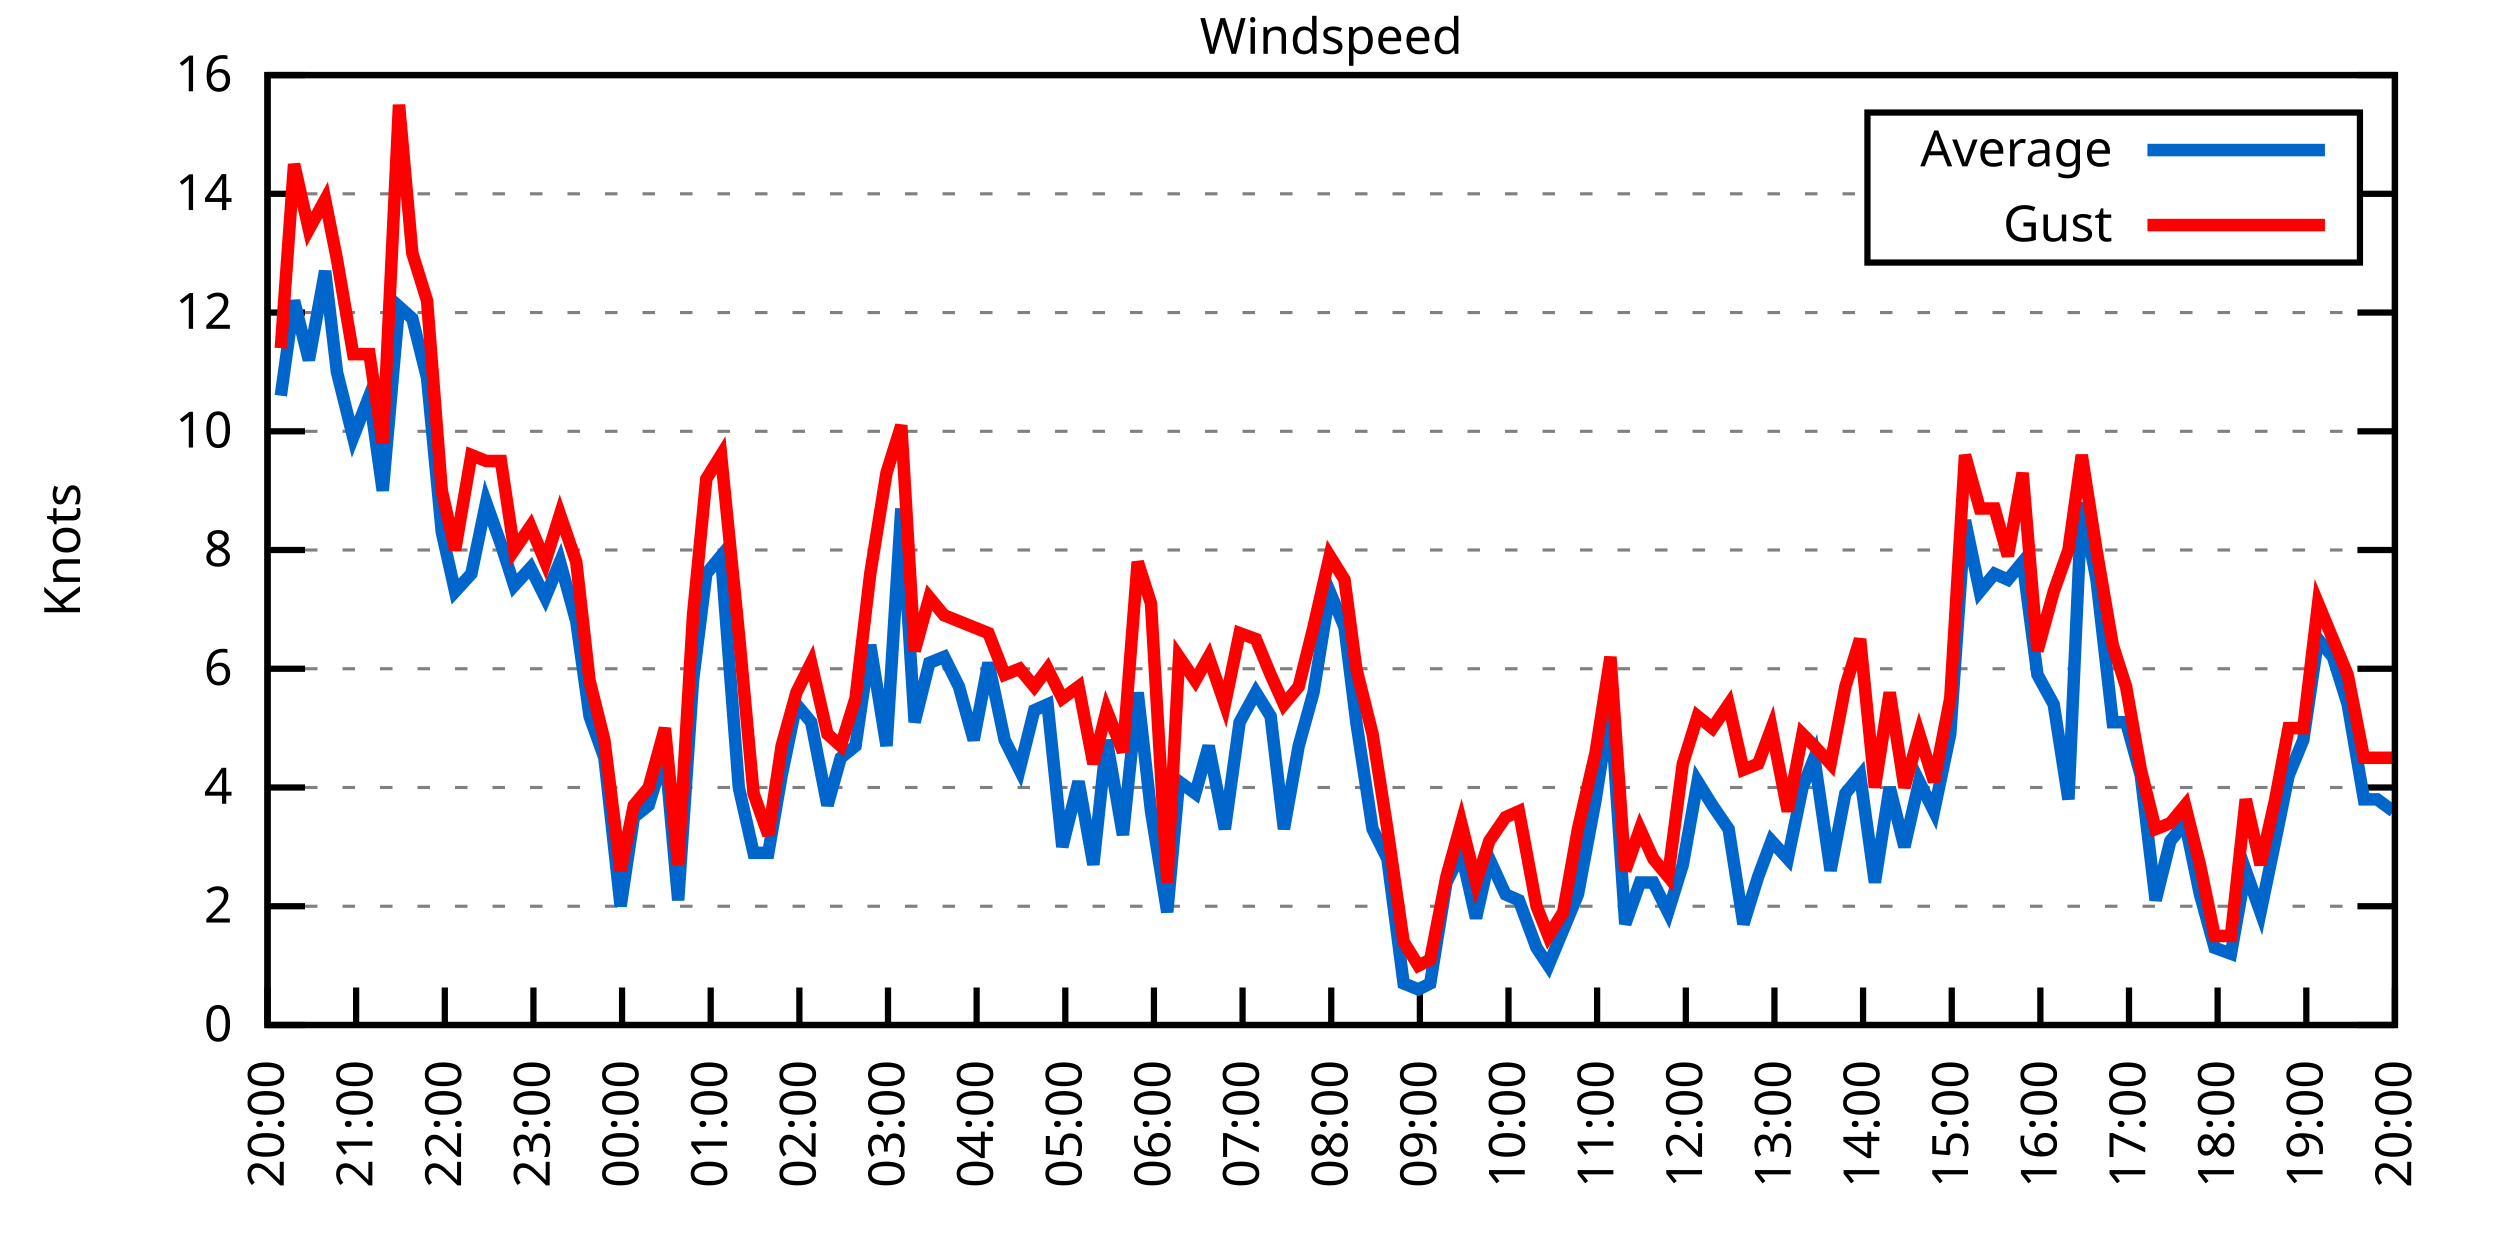
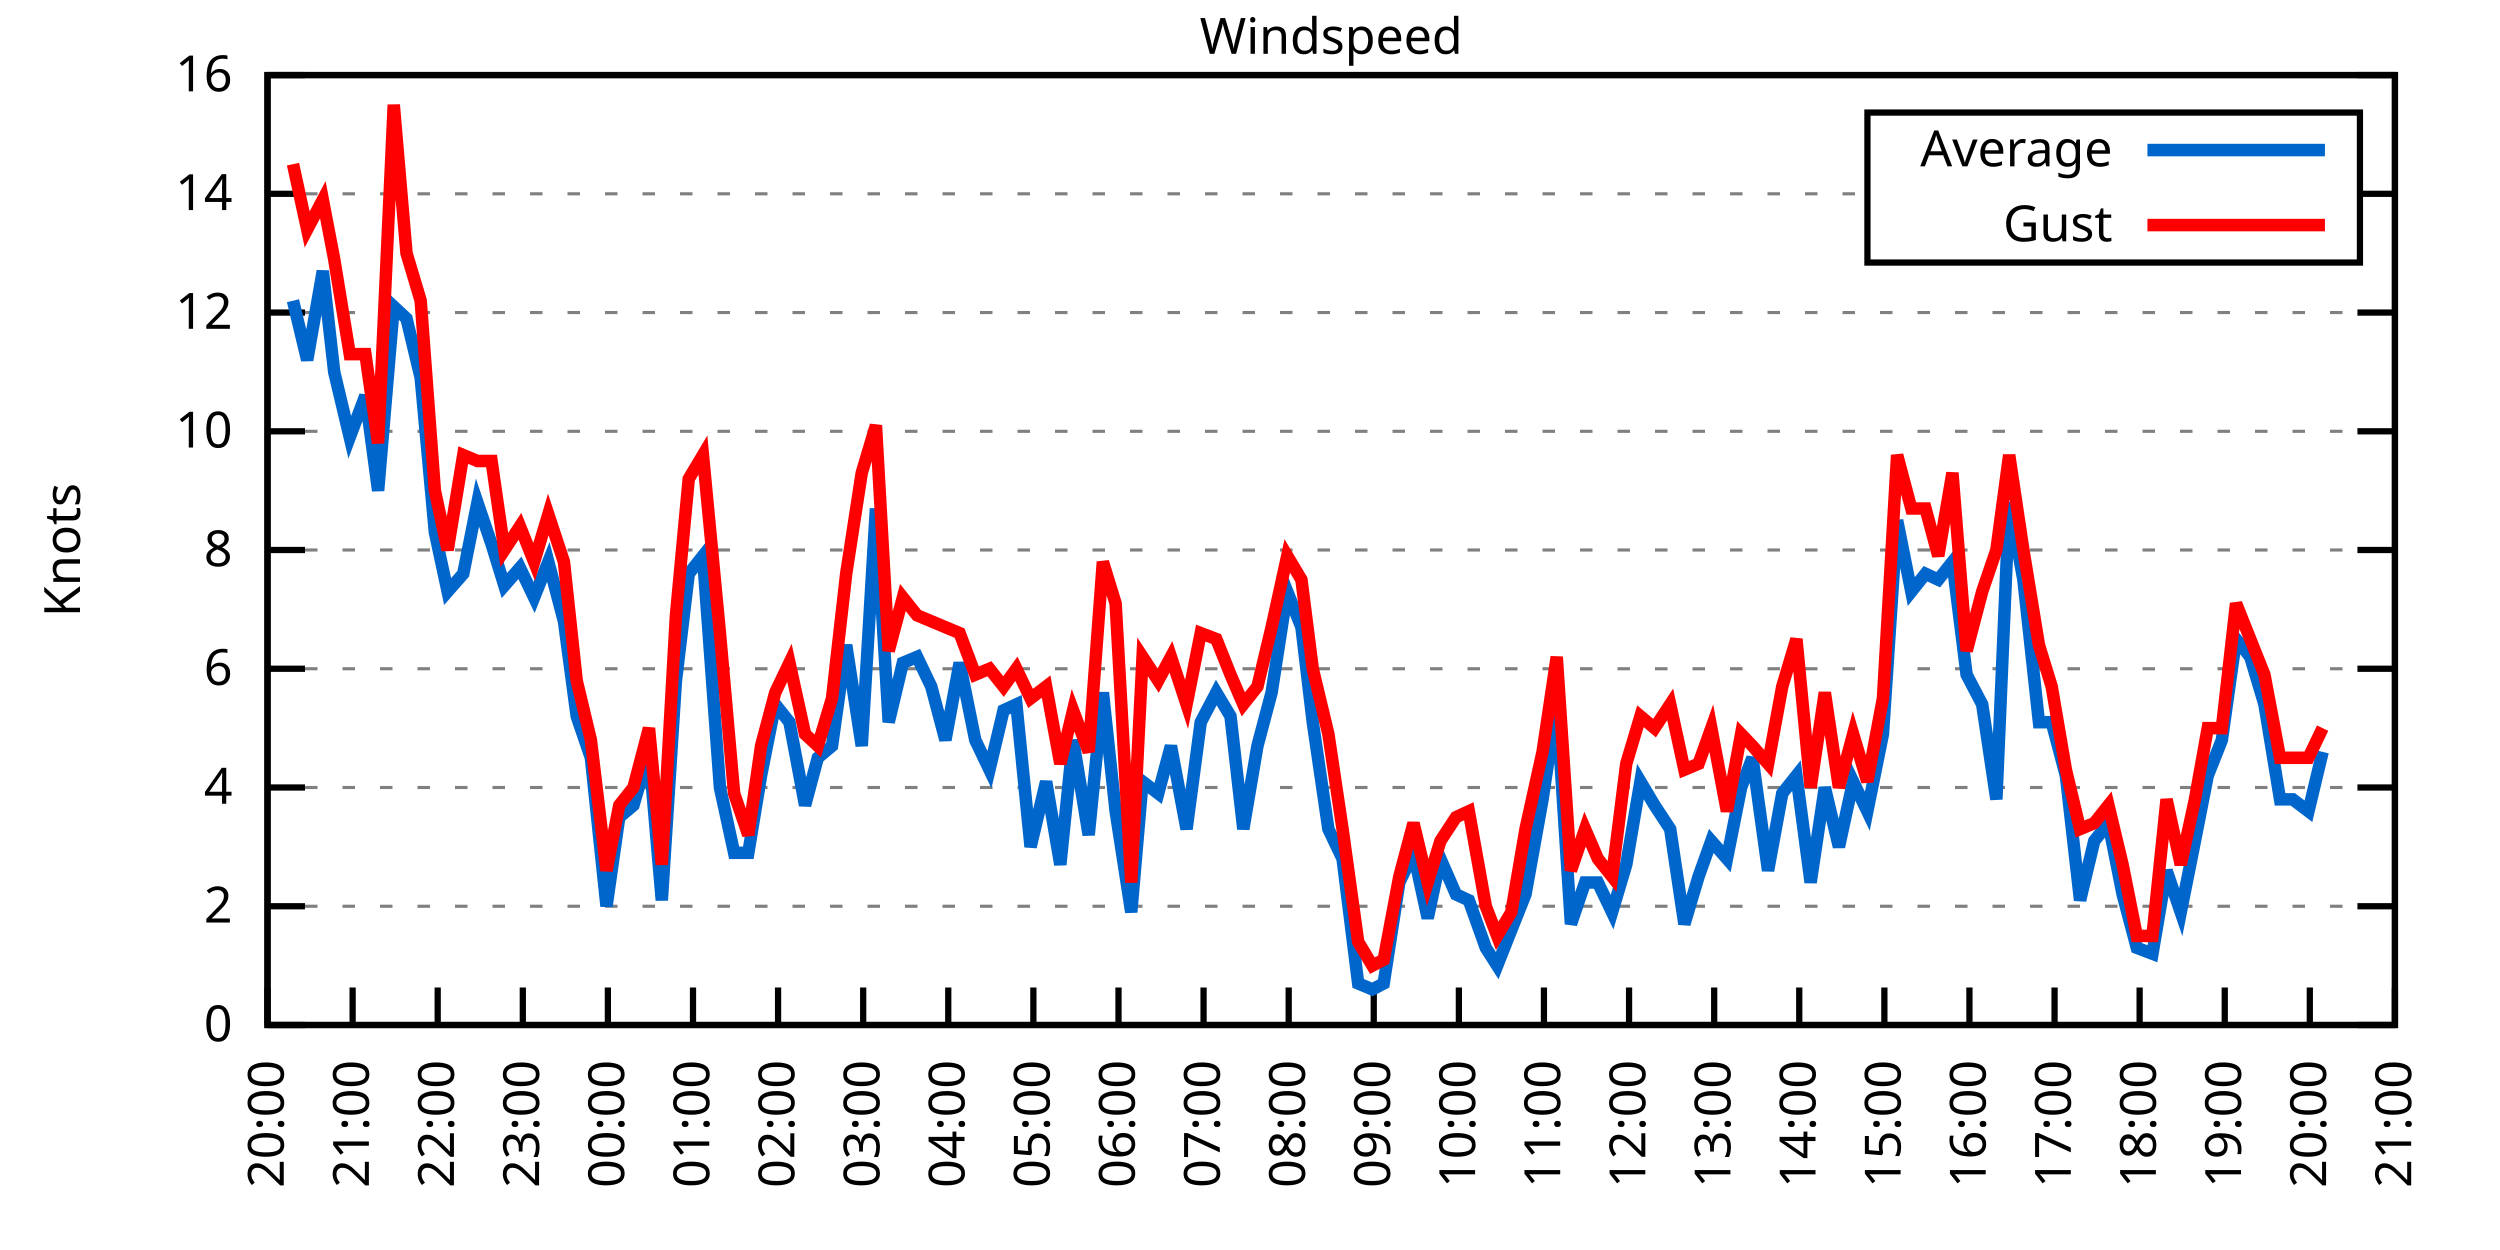
<svg xmlns="http://www.w3.org/2000/svg" xmlns:xlink="http://www.w3.org/1999/xlink" width="400" height="200" viewBox="0 0 400 200">
  <g id="gnuplot_canvas">
    <rect x="0" y="0" width="400" height="200" fill="none" />
    <defs>
      <circle id="gpDot" r="0.5" stroke-width="0.5" stroke="currentColor" />
      <path id="gpPt0" stroke-width="0.333" stroke="currentColor" d="M-1,0 h2 M0,-1 v2" />
      <path id="gpPt1" stroke-width="0.333" stroke="currentColor" d="M-1,-1 L1,1 M1,-1 L-1,1" />
      <path id="gpPt2" stroke-width="0.333" stroke="currentColor" d="M-1,0 L1,0 M0,-1 L0,1 M-1,-1 L1,1 M-1,1 L1,-1" />
      <rect id="gpPt3" stroke-width="0.333" stroke="currentColor" x="-1" y="-1" width="2" height="2" />
      <rect id="gpPt4" stroke-width="0.333" stroke="currentColor" fill="currentColor" x="-1" y="-1" width="2" height="2" />
      <circle id="gpPt5" stroke-width="0.333" stroke="currentColor" cx="0" cy="0" r="1" />
      <use xlink:href="#gpPt5" id="gpPt6" fill="currentColor" stroke="none" />
      <path id="gpPt7" stroke-width="0.333" stroke="currentColor" d="M0,-1.33 L-1.33,0.67 L1.33,0.67 z" />
      <use xlink:href="#gpPt7" id="gpPt8" fill="currentColor" stroke="none" />
      <use xlink:href="#gpPt7" id="gpPt9" stroke="currentColor" transform="rotate(180)" />
      <use xlink:href="#gpPt9" id="gpPt10" fill="currentColor" stroke="none" />
      <use xlink:href="#gpPt3" id="gpPt11" stroke="currentColor" transform="rotate(45)" />
      <use xlink:href="#gpPt11" id="gpPt12" fill="currentColor" stroke="none" />
      <path id="gpPt13" stroke-width="0.333" stroke="currentColor" d="M0,1.330 L1.265,0.411 L0.782,-1.067 L-0.782,-1.076 L-1.265,0.411 z" />
      <use xlink:href="#gpPt13" id="gpPt14" fill="currentColor" stroke="none" />
      <filter id="textbox" filterUnits="objectBoundingBox" x="0" y="0" height="1" width="1">
        <feFlood flood-color="white" flood-opacity="1" result="bgnd" />
        <feComposite in="SourceGraphic" in2="bgnd" operator="atop" />
      </filter>
      <filter id="greybox" filterUnits="objectBoundingBox" x="0" y="0" height="1" width="1">
        <feFlood flood-color="lightgrey" flood-opacity="1" result="grey" />
        <feComposite in="SourceGraphic" in2="grey" operator="atop" />
      </filter>
    </defs>
    <g fill="none" color="white" stroke="currentColor" stroke-width="1.00" stroke-linecap="butt" stroke-linejoin="miter">
</g>
    <g fill="none" color="black" stroke="currentColor" stroke-width="1.00" stroke-linecap="butt" stroke-linejoin="miter">
      <g stroke="none" shape-rendering="crispEdges">
        <polygon fill="rgb(255, 255, 255)" points="42.80,164.00 383.18,164.00 383.18,12.02 42.80,12.02 " />
      </g>
    </g>
    <g fill="none" color="black" stroke="currentColor" stroke-width="1.00" stroke-linecap="butt" stroke-linejoin="miter">
</g>
    <g fill="none" color="black" stroke="black" stroke-width="0.50" stroke-linecap="butt" stroke-linejoin="miter">
</g>
    <g fill="none" color="gray" stroke="currentColor" stroke-width="0.50" stroke-linecap="butt" stroke-linejoin="miter">
      <path stroke="gray" stroke-dasharray="2,4" class="gridline" d="M42.80,164.00 L383.19,164.00  " />
    </g>
    <g fill="none" color="gray" stroke="gray" stroke-width="1.00" stroke-linecap="butt" stroke-linejoin="miter">
</g>
    <g fill="none" color="black" stroke="currentColor" stroke-width="1.00" stroke-linecap="butt" stroke-linejoin="miter">
      <path stroke="black" d="M42.80,164.00 L48.80,164.00 M383.19,164.00 L377.19,164.00  " />
      <g transform="translate(37.20,166.60)" stroke="none" fill="black" font-family="Sans" font-size="8.00" text-anchor="end">
        <text>
          <tspan font-family="Sans"> 0</tspan>
        </text>
      </g>
    </g>
    <g fill="none" color="black" stroke="currentColor" stroke-width="1.00" stroke-linecap="butt" stroke-linejoin="miter">
</g>
    <g fill="none" color="black" stroke="black" stroke-width="0.50" stroke-linecap="butt" stroke-linejoin="miter">
</g>
    <g fill="none" color="gray" stroke="currentColor" stroke-width="0.50" stroke-linecap="butt" stroke-linejoin="miter">
      <path stroke="gray" stroke-dasharray="2,4" class="gridline" d="M42.80,145.00 L383.19,145.00  " />
    </g>
    <g fill="none" color="gray" stroke="gray" stroke-width="1.00" stroke-linecap="butt" stroke-linejoin="miter">
</g>
    <g fill="none" color="black" stroke="currentColor" stroke-width="1.00" stroke-linecap="butt" stroke-linejoin="miter">
      <path stroke="black" d="M42.80,145.00 L48.80,145.00 M383.19,145.00 L377.19,145.00  " />
      <g transform="translate(37.20,147.60)" stroke="none" fill="black" font-family="Sans" font-size="8.00" text-anchor="end">
        <text>
          <tspan font-family="Sans"> 2</tspan>
        </text>
      </g>
    </g>
    <g fill="none" color="black" stroke="currentColor" stroke-width="1.00" stroke-linecap="butt" stroke-linejoin="miter">
</g>
    <g fill="none" color="black" stroke="black" stroke-width="0.50" stroke-linecap="butt" stroke-linejoin="miter">
</g>
    <g fill="none" color="gray" stroke="currentColor" stroke-width="0.50" stroke-linecap="butt" stroke-linejoin="miter">
      <path stroke="gray" stroke-dasharray="2,4" class="gridline" d="M42.80,126.00 L383.19,126.00  " />
    </g>
    <g fill="none" color="gray" stroke="gray" stroke-width="1.00" stroke-linecap="butt" stroke-linejoin="miter">
</g>
    <g fill="none" color="black" stroke="currentColor" stroke-width="1.00" stroke-linecap="butt" stroke-linejoin="miter">
      <path stroke="black" d="M42.80,126.00 L48.80,126.00 M383.19,126.00 L377.19,126.00  " />
      <g transform="translate(37.20,128.60)" stroke="none" fill="black" font-family="Sans" font-size="8.00" text-anchor="end">
        <text>
          <tspan font-family="Sans"> 4</tspan>
        </text>
      </g>
    </g>
    <g fill="none" color="black" stroke="currentColor" stroke-width="1.00" stroke-linecap="butt" stroke-linejoin="miter">
</g>
    <g fill="none" color="black" stroke="black" stroke-width="0.50" stroke-linecap="butt" stroke-linejoin="miter">
</g>
    <g fill="none" color="gray" stroke="currentColor" stroke-width="0.50" stroke-linecap="butt" stroke-linejoin="miter">
      <path stroke="gray" stroke-dasharray="2,4" class="gridline" d="M42.80,107.00 L383.19,107.00  " />
    </g>
    <g fill="none" color="gray" stroke="gray" stroke-width="1.00" stroke-linecap="butt" stroke-linejoin="miter">
</g>
    <g fill="none" color="black" stroke="currentColor" stroke-width="1.00" stroke-linecap="butt" stroke-linejoin="miter">
      <path stroke="black" d="M42.80,107.00 L48.80,107.00 M383.19,107.00 L377.19,107.00  " />
      <g transform="translate(37.20,109.60)" stroke="none" fill="black" font-family="Sans" font-size="8.00" text-anchor="end">
        <text>
          <tspan font-family="Sans"> 6</tspan>
        </text>
      </g>
    </g>
    <g fill="none" color="black" stroke="currentColor" stroke-width="1.00" stroke-linecap="butt" stroke-linejoin="miter">
</g>
    <g fill="none" color="black" stroke="black" stroke-width="0.50" stroke-linecap="butt" stroke-linejoin="miter">
</g>
    <g fill="none" color="gray" stroke="currentColor" stroke-width="0.50" stroke-linecap="butt" stroke-linejoin="miter">
      <path stroke="gray" stroke-dasharray="2,4" class="gridline" d="M42.80,88.00 L383.19,88.00  " />
    </g>
    <g fill="none" color="gray" stroke="gray" stroke-width="1.00" stroke-linecap="butt" stroke-linejoin="miter">
</g>
    <g fill="none" color="black" stroke="currentColor" stroke-width="1.00" stroke-linecap="butt" stroke-linejoin="miter">
      <path stroke="black" d="M42.80,88.00 L48.80,88.00 M383.19,88.00 L377.19,88.00  " />
      <g transform="translate(37.20,90.60)" stroke="none" fill="black" font-family="Sans" font-size="8.00" text-anchor="end">
        <text>
          <tspan font-family="Sans"> 8</tspan>
        </text>
      </g>
    </g>
    <g fill="none" color="black" stroke="currentColor" stroke-width="1.00" stroke-linecap="butt" stroke-linejoin="miter">
</g>
    <g fill="none" color="black" stroke="black" stroke-width="0.50" stroke-linecap="butt" stroke-linejoin="miter">
</g>
    <g fill="none" color="gray" stroke="currentColor" stroke-width="0.50" stroke-linecap="butt" stroke-linejoin="miter">
      <path stroke="gray" stroke-dasharray="2,4" class="gridline" d="M42.80,69.01 L383.19,69.01  " />
    </g>
    <g fill="none" color="gray" stroke="gray" stroke-width="1.00" stroke-linecap="butt" stroke-linejoin="miter">
</g>
    <g fill="none" color="black" stroke="currentColor" stroke-width="1.00" stroke-linecap="butt" stroke-linejoin="miter">
      <path stroke="black" d="M42.80,69.01 L48.80,69.01 M383.19,69.01 L377.19,69.01  " />
      <g transform="translate(37.20,71.61)" stroke="none" fill="black" font-family="Sans" font-size="8.00" text-anchor="end">
        <text>
          <tspan font-family="Sans"> 10</tspan>
        </text>
      </g>
    </g>
    <g fill="none" color="black" stroke="currentColor" stroke-width="1.00" stroke-linecap="butt" stroke-linejoin="miter">
</g>
    <g fill="none" color="black" stroke="black" stroke-width="0.50" stroke-linecap="butt" stroke-linejoin="miter">
</g>
    <g fill="none" color="gray" stroke="currentColor" stroke-width="0.50" stroke-linecap="butt" stroke-linejoin="miter">
      <path stroke="gray" stroke-dasharray="2,4" class="gridline" d="M42.80,50.01 L383.19,50.01  " />
    </g>
    <g fill="none" color="gray" stroke="gray" stroke-width="1.00" stroke-linecap="butt" stroke-linejoin="miter">
</g>
    <g fill="none" color="black" stroke="currentColor" stroke-width="1.00" stroke-linecap="butt" stroke-linejoin="miter">
      <path stroke="black" d="M42.80,50.01 L48.80,50.01 M383.19,50.01 L377.19,50.01  " />
      <g transform="translate(37.20,52.61)" stroke="none" fill="black" font-family="Sans" font-size="8.00" text-anchor="end">
        <text>
          <tspan font-family="Sans"> 12</tspan>
        </text>
      </g>
    </g>
    <g fill="none" color="black" stroke="currentColor" stroke-width="1.00" stroke-linecap="butt" stroke-linejoin="miter">
</g>
    <g fill="none" color="black" stroke="black" stroke-width="0.50" stroke-linecap="butt" stroke-linejoin="miter">
</g>
    <g fill="none" color="gray" stroke="currentColor" stroke-width="0.50" stroke-linecap="butt" stroke-linejoin="miter">
      <path stroke="gray" stroke-dasharray="2,4" class="gridline" d="M42.80,31.01 L298.79,31.01 M377.59,31.01 L383.19,31.01  " />
    </g>
    <g fill="none" color="gray" stroke="gray" stroke-width="1.00" stroke-linecap="butt" stroke-linejoin="miter">
</g>
    <g fill="none" color="black" stroke="currentColor" stroke-width="1.00" stroke-linecap="butt" stroke-linejoin="miter">
      <path stroke="black" d="M42.80,31.01 L48.80,31.01 M383.19,31.01 L377.19,31.01  " />
      <g transform="translate(37.20,33.61)" stroke="none" fill="black" font-family="Sans" font-size="8.00" text-anchor="end">
        <text>
          <tspan font-family="Sans"> 14</tspan>
        </text>
      </g>
    </g>
    <g fill="none" color="black" stroke="currentColor" stroke-width="1.00" stroke-linecap="butt" stroke-linejoin="miter">
</g>
    <g fill="none" color="black" stroke="black" stroke-width="0.50" stroke-linecap="butt" stroke-linejoin="miter">
</g>
    <g fill="none" color="gray" stroke="currentColor" stroke-width="0.50" stroke-linecap="butt" stroke-linejoin="miter">
      <path stroke="gray" stroke-dasharray="2,4" class="gridline" d="M42.80,12.01 L383.19,12.01  " />
    </g>
    <g fill="none" color="gray" stroke="gray" stroke-width="1.00" stroke-linecap="butt" stroke-linejoin="miter">
</g>
    <g fill="none" color="black" stroke="currentColor" stroke-width="1.00" stroke-linecap="butt" stroke-linejoin="miter">
      <path stroke="black" d="M42.80,12.01 L48.80,12.01 M383.19,12.01 L377.19,12.01  " />
      <g transform="translate(37.20,14.61)" stroke="none" fill="black" font-family="Sans" font-size="8.00" text-anchor="end">
        <text>
          <tspan font-family="Sans"> 16</tspan>
        </text>
      </g>
    </g>
    <g fill="none" color="black" stroke="currentColor" stroke-width="1.00" stroke-linecap="butt" stroke-linejoin="miter">
      <path stroke="black" d="M42.80,164.00 L42.80,158.00  " />
      <g transform="translate(45.40,169.60) rotate(270.00)" stroke="none" fill="black" font-family="Sans" font-size="8.00" text-anchor="end">
        <text>
          <tspan font-family="Sans">20:00</tspan>
        </text>
      </g>
    </g>
    <g fill="none" color="black" stroke="currentColor" stroke-width="1.00" stroke-linecap="butt" stroke-linejoin="miter">
-       <path stroke="black" d="M56.98,164.00 L56.98,158.00  " />
-       <g transform="translate(59.58,169.60) rotate(270.00)" stroke="none" fill="black" font-family="Sans" font-size="8.00" text-anchor="end">
+       <path stroke="black" d="M56.42,164.00 L56.42,158.00  " />
+       <g transform="translate(59.02,169.60) rotate(270.00)" stroke="none" fill="black" font-family="Sans" font-size="8.00" text-anchor="end">
        <text>
          <tspan font-family="Sans">21:00</tspan>
        </text>
      </g>
    </g>
    <g fill="none" color="black" stroke="currentColor" stroke-width="1.00" stroke-linecap="butt" stroke-linejoin="miter">
-       <path stroke="black" d="M71.17,164.00 L71.17,158.00  " />
-       <g transform="translate(73.77,169.60) rotate(270.00)" stroke="none" fill="black" font-family="Sans" font-size="8.00" text-anchor="end">
+       <path stroke="black" d="M70.03,164.00 L70.03,158.00  " />
+       <g transform="translate(72.63,169.60) rotate(270.00)" stroke="none" fill="black" font-family="Sans" font-size="8.00" text-anchor="end">
        <text>
          <tspan font-family="Sans">22:00</tspan>
        </text>
      </g>
    </g>
    <g fill="none" color="black" stroke="currentColor" stroke-width="1.00" stroke-linecap="butt" stroke-linejoin="miter">
-       <path stroke="black" d="M85.35,164.00 L85.35,158.00  " />
-       <g transform="translate(87.95,169.60) rotate(270.00)" stroke="none" fill="black" font-family="Sans" font-size="8.00" text-anchor="end">
+       <path stroke="black" d="M83.65,164.00 L83.65,158.00  " />
+       <g transform="translate(86.25,169.60) rotate(270.00)" stroke="none" fill="black" font-family="Sans" font-size="8.00" text-anchor="end">
        <text>
          <tspan font-family="Sans">23:00</tspan>
        </text>
      </g>
    </g>
    <g fill="none" color="black" stroke="currentColor" stroke-width="1.00" stroke-linecap="butt" stroke-linejoin="miter">
-       <path stroke="black" d="M99.53,164.00 L99.53,158.00  " />
-       <g transform="translate(102.13,169.60) rotate(270.00)" stroke="none" fill="black" font-family="Sans" font-size="8.00" text-anchor="end">
+       <path stroke="black" d="M97.26,164.00 L97.26,158.00  " />
+       <g transform="translate(99.86,169.60) rotate(270.00)" stroke="none" fill="black" font-family="Sans" font-size="8.00" text-anchor="end">
        <text>
          <tspan font-family="Sans">00:00</tspan>
        </text>
      </g>
    </g>
    <g fill="none" color="black" stroke="currentColor" stroke-width="1.00" stroke-linecap="butt" stroke-linejoin="miter">
-       <path stroke="black" d="M113.71,164.00 L113.71,158.00  " />
-       <g transform="translate(116.31,169.60) rotate(270.00)" stroke="none" fill="black" font-family="Sans" font-size="8.00" text-anchor="end">
+       <path stroke="black" d="M110.88,164.00 L110.88,158.00  " />
+       <g transform="translate(113.48,169.60) rotate(270.00)" stroke="none" fill="black" font-family="Sans" font-size="8.00" text-anchor="end">
        <text>
          <tspan font-family="Sans">01:00</tspan>
        </text>
      </g>
    </g>
    <g fill="none" color="black" stroke="currentColor" stroke-width="1.00" stroke-linecap="butt" stroke-linejoin="miter">
-       <path stroke="black" d="M127.90,164.00 L127.90,158.00  " />
-       <g transform="translate(130.50,169.60) rotate(270.00)" stroke="none" fill="black" font-family="Sans" font-size="8.00" text-anchor="end">
+       <path stroke="black" d="M124.49,164.00 L124.49,158.00  " />
+       <g transform="translate(127.09,169.60) rotate(270.00)" stroke="none" fill="black" font-family="Sans" font-size="8.00" text-anchor="end">
        <text>
          <tspan font-family="Sans">02:00</tspan>
        </text>
      </g>
    </g>
    <g fill="none" color="black" stroke="currentColor" stroke-width="1.00" stroke-linecap="butt" stroke-linejoin="miter">
-       <path stroke="black" d="M142.08,164.00 L142.08,158.00  " />
-       <g transform="translate(144.68,169.60) rotate(270.00)" stroke="none" fill="black" font-family="Sans" font-size="8.00" text-anchor="end">
+       <path stroke="black" d="M138.11,164.00 L138.11,158.00  " />
+       <g transform="translate(140.71,169.60) rotate(270.00)" stroke="none" fill="black" font-family="Sans" font-size="8.00" text-anchor="end">
        <text>
          <tspan font-family="Sans">03:00</tspan>
        </text>
      </g>
    </g>
    <g fill="none" color="black" stroke="currentColor" stroke-width="1.00" stroke-linecap="butt" stroke-linejoin="miter">
-       <path stroke="black" d="M156.26,164.00 L156.26,158.00  " />
-       <g transform="translate(158.86,169.60) rotate(270.00)" stroke="none" fill="black" font-family="Sans" font-size="8.00" text-anchor="end">
+       <path stroke="black" d="M151.72,164.00 L151.72,158.00  " />
+       <g transform="translate(154.32,169.60) rotate(270.00)" stroke="none" fill="black" font-family="Sans" font-size="8.00" text-anchor="end">
        <text>
          <tspan font-family="Sans">04:00</tspan>
        </text>
      </g>
    </g>
    <g fill="none" color="black" stroke="currentColor" stroke-width="1.00" stroke-linecap="butt" stroke-linejoin="miter">
-       <path stroke="black" d="M170.45,164.00 L170.45,158.00  " />
-       <g transform="translate(173.05,169.60) rotate(270.00)" stroke="none" fill="black" font-family="Sans" font-size="8.00" text-anchor="end">
+       <path stroke="black" d="M165.34,164.00 L165.34,158.00  " />
+       <g transform="translate(167.94,169.60) rotate(270.00)" stroke="none" fill="black" font-family="Sans" font-size="8.00" text-anchor="end">
        <text>
          <tspan font-family="Sans">05:00</tspan>
        </text>
      </g>
    </g>
    <g fill="none" color="black" stroke="currentColor" stroke-width="1.00" stroke-linecap="butt" stroke-linejoin="miter">
-       <path stroke="black" d="M184.63,164.00 L184.63,158.00  " />
-       <g transform="translate(187.23,169.60) rotate(270.00)" stroke="none" fill="black" font-family="Sans" font-size="8.00" text-anchor="end">
+       <path stroke="black" d="M178.96,164.00 L178.96,158.00  " />
+       <g transform="translate(181.56,169.60) rotate(270.00)" stroke="none" fill="black" font-family="Sans" font-size="8.00" text-anchor="end">
        <text>
          <tspan font-family="Sans">06:00</tspan>
        </text>
      </g>
    </g>
    <g fill="none" color="black" stroke="currentColor" stroke-width="1.00" stroke-linecap="butt" stroke-linejoin="miter">
-       <path stroke="black" d="M198.81,164.00 L198.81,158.00  " />
-       <g transform="translate(201.41,169.60) rotate(270.00)" stroke="none" fill="black" font-family="Sans" font-size="8.00" text-anchor="end">
+       <path stroke="black" d="M192.57,164.00 L192.57,158.00  " />
+       <g transform="translate(195.17,169.60) rotate(270.00)" stroke="none" fill="black" font-family="Sans" font-size="8.00" text-anchor="end">
        <text>
          <tspan font-family="Sans">07:00</tspan>
        </text>
      </g>
    </g>
    <g fill="none" color="black" stroke="currentColor" stroke-width="1.00" stroke-linecap="butt" stroke-linejoin="miter">
-       <path stroke="black" d="M213.00,164.00 L213.00,158.00  " />
-       <g transform="translate(215.60,169.60) rotate(270.00)" stroke="none" fill="black" font-family="Sans" font-size="8.00" text-anchor="end">
+       <path stroke="black" d="M206.19,164.00 L206.19,158.00  " />
+       <g transform="translate(208.79,169.60) rotate(270.00)" stroke="none" fill="black" font-family="Sans" font-size="8.00" text-anchor="end">
        <text>
          <tspan font-family="Sans">08:00</tspan>
        </text>
      </g>
    </g>
    <g fill="none" color="black" stroke="currentColor" stroke-width="1.00" stroke-linecap="butt" stroke-linejoin="miter">
-       <path stroke="black" d="M227.18,164.00 L227.18,158.00  " />
-       <g transform="translate(229.78,169.60) rotate(270.00)" stroke="none" fill="black" font-family="Sans" font-size="8.00" text-anchor="end">
+       <path stroke="black" d="M219.80,164.00 L219.80,158.00  " />
+       <g transform="translate(222.40,169.60) rotate(270.00)" stroke="none" fill="black" font-family="Sans" font-size="8.00" text-anchor="end">
        <text>
          <tspan font-family="Sans">09:00</tspan>
        </text>
      </g>
    </g>
    <g fill="none" color="black" stroke="currentColor" stroke-width="1.00" stroke-linecap="butt" stroke-linejoin="miter">
-       <path stroke="black" d="M241.36,164.00 L241.36,158.00  " />
-       <g transform="translate(243.96,169.60) rotate(270.00)" stroke="none" fill="black" font-family="Sans" font-size="8.00" text-anchor="end">
+       <path stroke="black" d="M233.42,164.00 L233.42,158.00  " />
+       <g transform="translate(236.02,169.60) rotate(270.00)" stroke="none" fill="black" font-family="Sans" font-size="8.00" text-anchor="end">
        <text>
          <tspan font-family="Sans">10:00</tspan>
        </text>
      </g>
    </g>
    <g fill="none" color="black" stroke="currentColor" stroke-width="1.00" stroke-linecap="butt" stroke-linejoin="miter">
-       <path stroke="black" d="M255.54,164.00 L255.54,158.00  " />
-       <g transform="translate(258.14,169.60) rotate(270.00)" stroke="none" fill="black" font-family="Sans" font-size="8.00" text-anchor="end">
+       <path stroke="black" d="M247.03,164.00 L247.03,158.00  " />
+       <g transform="translate(249.63,169.60) rotate(270.00)" stroke="none" fill="black" font-family="Sans" font-size="8.00" text-anchor="end">
        <text>
          <tspan font-family="Sans">11:00</tspan>
        </text>
      </g>
    </g>
    <g fill="none" color="black" stroke="currentColor" stroke-width="1.00" stroke-linecap="butt" stroke-linejoin="miter">
-       <path stroke="black" d="M269.73,164.00 L269.73,158.00  " />
-       <g transform="translate(272.33,169.60) rotate(270.00)" stroke="none" fill="black" font-family="Sans" font-size="8.00" text-anchor="end">
+       <path stroke="black" d="M260.65,164.00 L260.65,158.00  " />
+       <g transform="translate(263.25,169.60) rotate(270.00)" stroke="none" fill="black" font-family="Sans" font-size="8.00" text-anchor="end">
        <text>
          <tspan font-family="Sans">12:00</tspan>
        </text>
      </g>
    </g>
    <g fill="none" color="black" stroke="currentColor" stroke-width="1.00" stroke-linecap="butt" stroke-linejoin="miter">
-       <path stroke="black" d="M283.91,164.00 L283.91,158.00  " />
-       <g transform="translate(286.51,169.60) rotate(270.00)" stroke="none" fill="black" font-family="Sans" font-size="8.00" text-anchor="end">
+       <path stroke="black" d="M274.27,164.00 L274.27,158.00  " />
+       <g transform="translate(276.87,169.60) rotate(270.00)" stroke="none" fill="black" font-family="Sans" font-size="8.00" text-anchor="end">
        <text>
          <tspan font-family="Sans">13:00</tspan>
        </text>
      </g>
    </g>
    <g fill="none" color="black" stroke="currentColor" stroke-width="1.00" stroke-linecap="butt" stroke-linejoin="miter">
-       <path stroke="black" d="M298.09,164.00 L298.09,158.00  " />
-       <g transform="translate(300.69,169.60) rotate(270.00)" stroke="none" fill="black" font-family="Sans" font-size="8.00" text-anchor="end">
+       <path stroke="black" d="M287.88,164.00 L287.88,158.00  " />
+       <g transform="translate(290.48,169.60) rotate(270.00)" stroke="none" fill="black" font-family="Sans" font-size="8.00" text-anchor="end">
        <text>
          <tspan font-family="Sans">14:00</tspan>
        </text>
      </g>
    </g>
    <g fill="none" color="black" stroke="currentColor" stroke-width="1.00" stroke-linecap="butt" stroke-linejoin="miter">
-       <path stroke="black" d="M312.28,164.00 L312.28,158.00  " />
-       <g transform="translate(314.88,169.60) rotate(270.00)" stroke="none" fill="black" font-family="Sans" font-size="8.00" text-anchor="end">
+       <path stroke="black" d="M301.50,164.00 L301.50,158.00  " />
+       <g transform="translate(304.10,169.60) rotate(270.00)" stroke="none" fill="black" font-family="Sans" font-size="8.00" text-anchor="end">
        <text>
          <tspan font-family="Sans">15:00</tspan>
        </text>
      </g>
    </g>
    <g fill="none" color="black" stroke="currentColor" stroke-width="1.00" stroke-linecap="butt" stroke-linejoin="miter">
-       <path stroke="black" d="M326.46,164.00 L326.46,158.00  " />
-       <g transform="translate(329.06,169.60) rotate(270.00)" stroke="none" fill="black" font-family="Sans" font-size="8.00" text-anchor="end">
+       <path stroke="black" d="M315.11,164.00 L315.11,158.00  " />
+       <g transform="translate(317.71,169.60) rotate(270.00)" stroke="none" fill="black" font-family="Sans" font-size="8.00" text-anchor="end">
        <text>
          <tspan font-family="Sans">16:00</tspan>
        </text>
      </g>
    </g>
    <g fill="none" color="black" stroke="currentColor" stroke-width="1.00" stroke-linecap="butt" stroke-linejoin="miter">
-       <path stroke="black" d="M340.64,164.00 L340.64,158.00  " />
-       <g transform="translate(343.24,169.60) rotate(270.00)" stroke="none" fill="black" font-family="Sans" font-size="8.00" text-anchor="end">
+       <path stroke="black" d="M328.73,164.00 L328.73,158.00  " />
+       <g transform="translate(331.33,169.60) rotate(270.00)" stroke="none" fill="black" font-family="Sans" font-size="8.00" text-anchor="end">
        <text>
          <tspan font-family="Sans">17:00</tspan>
        </text>
      </g>
    </g>
    <g fill="none" color="black" stroke="currentColor" stroke-width="1.00" stroke-linecap="butt" stroke-linejoin="miter">
-       <path stroke="black" d="M354.82,164.00 L354.82,158.00  " />
-       <g transform="translate(357.42,169.60) rotate(270.00)" stroke="none" fill="black" font-family="Sans" font-size="8.00" text-anchor="end">
+       <path stroke="black" d="M342.34,164.00 L342.34,158.00  " />
+       <g transform="translate(344.94,169.60) rotate(270.00)" stroke="none" fill="black" font-family="Sans" font-size="8.00" text-anchor="end">
        <text>
          <tspan font-family="Sans">18:00</tspan>
        </text>
      </g>
    </g>
    <g fill="none" color="black" stroke="currentColor" stroke-width="1.00" stroke-linecap="butt" stroke-linejoin="miter">
-       <path stroke="black" d="M369.01,164.00 L369.01,158.00  " />
-       <g transform="translate(371.61,169.60) rotate(270.00)" stroke="none" fill="black" font-family="Sans" font-size="8.00" text-anchor="end">
+       <path stroke="black" d="M355.96,164.00 L355.96,158.00  " />
+       <g transform="translate(358.56,169.60) rotate(270.00)" stroke="none" fill="black" font-family="Sans" font-size="8.00" text-anchor="end">
        <text>
          <tspan font-family="Sans">19:00</tspan>
+         </text>
+       </g>
+     </g>
+     <g fill="none" color="black" stroke="currentColor" stroke-width="1.00" stroke-linecap="butt" stroke-linejoin="miter">
+       <path stroke="black" d="M369.57,164.00 L369.57,158.00  " />
+       <g transform="translate(372.17,169.60) rotate(270.00)" stroke="none" fill="black" font-family="Sans" font-size="8.00" text-anchor="end">
+         <text>
+           <tspan font-family="Sans">20:00</tspan>
        </text>
      </g>
    </g>
    <g fill="none" color="black" stroke="currentColor" stroke-width="1.00" stroke-linecap="butt" stroke-linejoin="miter">
      <path stroke="black" d="M383.19,164.00 L383.19,158.00  " />
      <g transform="translate(385.79,169.60) rotate(270.00)" stroke="none" fill="black" font-family="Sans" font-size="8.00" text-anchor="end">
        <text>
-           <tspan font-family="Sans">20:00</tspan>
+           <tspan font-family="Sans">21:00</tspan>
        </text>
      </g>
    </g>
    <g fill="none" color="black" stroke="currentColor" stroke-width="1.00" stroke-linecap="butt" stroke-linejoin="miter">
</g>
    <g fill="none" color="black" stroke="currentColor" stroke-width="1.00" stroke-linecap="butt" stroke-linejoin="miter">
      <path stroke="black" d="M42.80,12.01 L42.80,164.00 L383.19,164.00 L383.19,12.01 L42.80,12.01 Z  " />
    </g>
    <g fill="none" color="black" stroke="currentColor" stroke-width="1.00" stroke-linecap="butt" stroke-linejoin="miter">
</g>
    <g fill="none" color="black" stroke="currentColor" stroke-width="1.00" stroke-linecap="butt" stroke-linejoin="miter">
      <path stroke="black" d="M298.79,42.01 L298.79,18.01 L377.59,18.01 L377.59,42.01 L298.79,42.01 Z  " />
    </g>
    <g id="Windspeed_plot_1">
      <g fill="none" color="white" stroke="black" stroke-width="2.00" stroke-linecap="butt" stroke-linejoin="miter">
</g>
      <g fill="none" color="black" stroke="currentColor" stroke-width="2.00" stroke-linecap="butt" stroke-linejoin="miter">
        <g transform="translate(337.99,26.61)" stroke="none" fill="black" font-family="Sans" font-size="8.00" text-anchor="end">
          <text>
            <tspan font-family="Sans">Average</tspan>
          </text>
        </g>
      </g>
      <g fill="none" color="black" stroke="currentColor" stroke-width="2.00" stroke-linecap="butt" stroke-linejoin="miter">
-         <path stroke="rgb(  0, 102, 204)" d="M343.59,24.01 L371.99,24.01 M44.93,63.31 L47.05,48.11 L49.42,57.61 L52.02,43.36 L53.91,59.51 L56.51,69.96   L59.11,63.31 L61.24,78.51 L63.84,49.06 L65.97,50.96 L68.33,60.46 L70.69,85.16 L72.82,94.65 L75.42,91.80   L77.78,80.41 L80.15,87.06 L82.28,93.70 L84.88,90.85 L87.24,95.60 L89.60,89.90 L92.20,99.40 L94.33,114.60   L96.70,121.25 L99.30,145.00 L101.42,130.75 L103.79,128.85 L106.39,120.30 L108.51,144.05 L110.88,108.90 L113.01,91.80   L115.37,88.95 L118.21,126.00 L120.57,136.45 L122.93,136.45 L125.06,124.10 L127.42,112.70 L129.79,115.55 L132.39,128.85   L134.52,121.25 L136.88,119.35 L139.24,103.20 L141.84,119.35 L144.21,81.36 L146.34,115.55 L148.70,106.05 L151.06,105.10   L153.43,109.85 L155.79,118.40 L158.15,106.05 L160.75,118.40 L163.12,123.15 L165.48,113.65 L167.61,112.70 L169.97,135.50   L172.57,125.05 L174.94,138.35 L177.06,118.40 L179.67,133.60 L182.03,110.80 L184.16,129.80 L186.76,145.95 L188.65,125.05   L191.25,126.95 L193.38,119.35 L195.98,132.65 L198.34,115.55 L200.94,110.80 L203.30,114.60 L205.43,132.65 L207.79,119.35   L210.16,110.80 L212.76,94.65 L215.12,100.35 L217.01,115.55 L219.61,132.65 L221.98,137.40 L224.58,157.35 L226.94,158.30   L228.83,157.35 L231.43,141.20 L233.80,136.45 L236.16,146.90 L238.29,137.40 L240.89,143.10 L243.02,144.05 L245.85,151.65   L247.74,154.50 L250.11,148.80 L252.47,143.10 L255.31,127.90 L257.67,112.70 L260.04,147.85 L262.40,141.20 L264.53,141.20   L266.89,145.95 L269.25,138.35 L271.62,125.05 L273.98,128.85 L276.58,132.65 L278.95,147.85 L281.31,140.25 L283.44,134.55   L286.04,137.40 L288.40,126.00 L290.29,121.25 L292.89,139.30 L295.26,126.95 L297.62,124.10 L299.98,141.20 L302.35,126.00   L304.71,135.50 L307.08,125.05 L309.44,129.80 L312.04,117.45 L314.40,83.26 L316.77,94.65 L319.13,91.80 L321.26,92.75   L323.62,89.90 L325.99,107.95 L328.59,112.70 L330.95,127.90 L333.08,80.41 L335.44,92.75 L338.04,115.55 L340.17,115.55   L342.53,124.10 L344.90,144.05 L347.26,134.55 L349.62,131.70 L351.99,143.10 L354.35,151.65 L356.95,152.60 L359.32,139.30   L361.68,145.95 L364.04,134.55 L366.17,124.10 L368.53,118.40 L370.90,102.25 L373.26,105.10 L375.63,112.70 L378.23,127.90   L380.35,127.90 L382.95,129.80  " />
+         <path stroke="rgb(  0, 102, 204)" d="M343.59,24.01 L371.99,24.01 M46.88,48.11 L49.15,57.61 L51.65,43.36 L53.47,59.51 L55.96,69.96 L58.46,63.31   L60.50,78.51 L63.00,49.06 L65.04,50.96 L67.31,60.46 L69.58,85.16 L71.62,94.65 L74.12,91.80 L76.39,80.41   L78.65,87.06 L80.70,93.70 L83.19,90.85 L85.46,95.60 L87.73,89.90 L90.23,99.40 L92.27,114.60 L94.54,121.25   L97.04,145.00 L99.08,130.75 L101.35,128.85 L103.84,120.30 L105.89,144.05 L108.15,108.90 L110.20,91.80 L112.47,88.95   L115.19,126.00 L117.46,136.45 L119.73,136.45 L121.77,124.10 L124.04,112.70 L126.31,115.55 L128.81,128.85 L130.85,121.25   L133.12,119.35 L135.39,103.20 L137.88,119.35 L140.15,81.36 L142.19,115.55 L144.46,106.05 L146.73,105.10 L149.00,109.85   L151.27,118.40 L153.54,106.05 L156.04,118.40 L158.31,123.15 L160.57,113.65 L162.62,112.70 L164.89,135.50 L167.38,125.05   L169.65,138.35 L171.69,118.40 L174.19,133.60 L176.46,110.80 L178.50,129.80 L181.00,145.95 L182.81,125.05 L185.31,126.95   L187.35,119.35 L189.85,132.65 L192.12,115.55 L194.61,110.80 L196.88,114.60 L198.93,132.65 L201.19,119.35 L203.46,110.80   L205.96,94.65 L208.23,100.35 L210.04,115.55 L212.54,132.65 L214.81,137.40 L217.31,157.35 L219.58,158.30 L221.39,157.35   L223.89,141.20 L226.16,136.45 L228.43,146.90 L230.47,137.40 L232.96,143.10 L235.01,144.05 L237.73,151.65 L239.55,154.50   L241.81,148.80 L244.08,143.10 L246.81,127.90 L249.08,112.70 L251.35,147.85 L253.61,141.20 L255.66,141.20 L257.93,145.95   L260.20,138.35 L262.47,125.05 L264.73,128.85 L267.23,132.65 L269.50,147.85 L271.77,140.25 L273.81,134.55 L276.31,137.40   L278.58,126.00 L280.39,121.25 L282.89,139.30 L285.16,126.95 L287.43,124.10 L289.70,141.20 L291.97,126.00 L294.23,135.50   L296.50,125.05 L298.77,129.80 L301.27,117.45 L303.54,83.26 L305.81,94.65 L308.08,91.80 L310.12,92.75 L312.39,89.90   L314.66,107.95 L317.15,112.70 L319.42,127.90 L321.47,80.41 L323.74,92.75 L326.23,115.55 L328.27,115.55 L330.54,124.10   L332.81,144.05 L335.08,134.55 L337.35,131.70 L339.62,143.10 L341.89,151.65 L344.39,152.60 L346.65,139.30 L348.92,145.95   L351.19,134.55 L353.24,124.10 L355.50,118.40 L357.77,102.25 L360.04,105.10 L362.31,112.70 L364.81,127.90 L366.85,127.90   L369.35,129.80 L371.62,120.30  " />
      </g>
    </g>
    <g id="Windspeed_plot_2">
      <g fill="none" color="black" stroke="currentColor" stroke-width="2.00" stroke-linecap="butt" stroke-linejoin="miter">
        <g transform="translate(337.99,38.61)" stroke="none" fill="black" font-family="Sans" font-size="8.00" text-anchor="end">
          <text>
            <tspan font-family="Sans">Gust</tspan>
          </text>
        </g>
      </g>
      <g fill="none" color="black" stroke="currentColor" stroke-width="2.00" stroke-linecap="butt" stroke-linejoin="miter">
-         <path stroke="rgb(255,   0,   0)" d="M343.59,36.01 L371.99,36.01 M44.93,55.71 L47.05,26.26 L49.42,36.71 L52.02,31.96 L53.91,41.46 L56.51,56.66   L59.11,56.66 L61.24,70.91 L63.84,16.76 L65.97,40.51 L68.33,48.11 L70.69,78.51 L72.82,88.00 L75.42,72.81   L77.78,73.76 L80.15,73.76 L82.28,88.00 L84.88,84.21 L87.24,89.90 L89.60,82.31 L92.20,89.90 L94.33,108.90   L96.70,118.40 L99.30,139.30 L101.42,128.85 L103.79,126.00 L106.39,116.50 L108.51,138.35 L110.88,98.45 L113.01,76.61   L115.37,72.81 L118.21,101.30 L120.57,126.95 L122.93,133.60 L125.06,119.35 L127.42,110.80 L129.79,106.05 L132.39,117.45   L134.52,119.35 L136.88,111.75 L139.24,91.80 L141.84,75.66 L144.21,68.06 L146.34,104.15 L148.70,95.60 L151.06,98.45   L153.43,99.40 L155.79,100.35 L158.15,101.30 L160.75,107.95 L163.12,107.00 L165.48,109.85 L167.61,107.00 L169.97,111.75   L172.57,109.85 L174.94,122.20 L177.06,113.65 L179.67,120.30 L182.03,89.90 L184.16,96.55 L186.76,141.20 L188.65,105.10   L191.25,108.90 L193.38,105.10 L195.98,112.70 L198.34,101.30 L200.94,102.25 L203.30,107.95 L205.43,112.70 L207.79,109.85   L210.16,100.35 L212.76,88.95 L215.12,92.75 L217.01,107.00 L219.61,117.45 L221.98,132.65 L224.58,150.70 L226.94,154.50   L228.83,153.55 L231.43,140.25 L233.80,131.70 L236.16,141.20 L238.29,134.55 L240.89,130.75 L243.02,129.80 L245.85,145.00   L247.74,149.75 L250.11,145.95 L252.47,132.65 L255.31,120.30 L257.67,105.10 L260.04,139.30 L262.40,132.65 L264.53,137.40   L266.89,140.25 L269.25,122.20 L271.62,114.60 L273.98,116.50 L276.58,112.70 L278.95,123.15 L281.31,122.20 L283.44,116.50   L286.04,129.80 L288.40,117.45 L290.29,119.35 L292.89,122.20 L295.26,109.85 L297.62,102.25 L299.98,126.00 L302.35,110.80   L304.71,126.00 L307.08,117.45 L309.44,125.05 L312.04,111.75 L314.40,72.81 L316.77,81.36 L319.13,81.36 L321.26,88.95   L323.62,75.66 L325.99,104.15 L328.59,94.65 L330.95,88.00 L333.08,72.81 L335.44,88.00 L338.04,103.20 L340.17,109.85   L342.53,123.15 L344.90,132.65 L347.26,131.70 L349.62,128.85 L351.99,138.35 L354.35,149.75 L356.95,149.75 L359.32,127.90   L361.68,138.35 L364.04,127.90 L366.17,116.50 L368.53,116.50 L370.90,96.55 L373.26,102.25 L375.63,107.95 L378.23,121.25   L380.35,121.25 L382.95,121.25  " />
+         <path stroke="rgb(255,   0,   0)" d="M343.59,36.01 L371.99,36.01 M46.88,26.26 L49.15,36.71 L51.65,31.96 L53.47,41.46 L55.96,56.66 L58.46,56.66   L60.50,70.91 L63.00,16.76 L65.04,40.51 L67.31,48.11 L69.58,78.51 L71.62,88.00 L74.12,72.81 L76.39,73.76   L78.65,73.76 L80.70,88.00 L83.19,84.21 L85.46,89.90 L87.73,82.31 L90.23,89.90 L92.27,108.90 L94.54,118.40   L97.04,139.30 L99.08,128.85 L101.35,126.00 L103.84,116.50 L105.89,138.35 L108.15,98.45 L110.20,76.61 L112.47,72.81   L115.19,101.30 L117.46,126.95 L119.73,133.60 L121.77,119.35 L124.04,110.80 L126.31,106.05 L128.81,117.45 L130.85,119.35   L133.12,111.75 L135.39,91.80 L137.88,75.66 L140.15,68.06 L142.19,104.15 L144.46,95.60 L146.73,98.45 L149.00,99.40   L151.27,100.35 L153.54,101.30 L156.04,107.95 L158.31,107.00 L160.57,109.85 L162.62,107.00 L164.89,111.75 L167.38,109.85   L169.65,122.20 L171.69,113.65 L174.19,120.30 L176.46,89.90 L178.50,96.55 L181.00,141.20 L182.81,105.10 L185.31,108.90   L187.35,105.10 L189.85,112.70 L192.12,101.30 L194.61,102.25 L196.88,107.95 L198.93,112.70 L201.19,109.85 L203.46,100.35   L205.96,88.95 L208.23,92.75 L210.04,107.00 L212.54,117.45 L214.81,132.65 L217.31,150.70 L219.58,154.50 L221.39,153.55   L223.89,140.25 L226.16,131.70 L228.43,141.20 L230.47,134.55 L232.96,130.75 L235.01,129.80 L237.73,145.00 L239.55,149.75   L241.81,145.95 L244.08,132.65 L246.81,120.30 L249.08,105.10 L251.35,139.30 L253.61,132.65 L255.66,137.40 L257.93,140.25   L260.20,122.20 L262.47,114.60 L264.73,116.50 L267.23,112.70 L269.50,123.15 L271.77,122.20 L273.81,116.50 L276.31,129.80   L278.58,117.45 L280.39,119.35 L282.89,122.20 L285.16,109.85 L287.43,102.25 L289.70,126.00 L291.97,110.80 L294.23,126.00   L296.50,117.45 L298.77,125.05 L301.27,111.75 L303.54,72.81 L305.81,81.36 L308.08,81.36 L310.12,88.95 L312.39,75.66   L314.66,104.15 L317.15,94.65 L319.42,88.00 L321.47,72.81 L323.74,88.00 L326.23,103.20 L328.27,109.85 L330.54,123.15   L332.81,132.65 L335.08,131.70 L337.35,128.85 L339.62,138.35 L341.89,149.75 L344.39,149.75 L346.65,127.90 L348.92,138.35   L351.19,127.90 L353.24,116.50 L355.50,116.50 L357.77,96.55 L360.04,102.25 L362.31,107.95 L364.81,121.25 L366.85,121.25   L369.35,121.25 L371.62,116.50  " />
      </g>
    </g>
    <g fill="none" color="black" stroke="currentColor" stroke-width="2.00" stroke-linecap="butt" stroke-linejoin="miter">
</g>
    <g fill="none" color="black" stroke="black" stroke-width="1.00" stroke-linecap="butt" stroke-linejoin="miter">
</g>
    <g fill="none" color="black" stroke="currentColor" stroke-width="1.00" stroke-linecap="butt" stroke-linejoin="miter">
      <path stroke="black" d="M42.80,12.01 L42.80,164.00 L383.19,164.00 L383.19,12.01 L42.80,12.01 Z  " />
      <g transform="translate(12.80,88.01) rotate(270.00)" stroke="none" fill="black" font-family="Sans" font-size="8.00" text-anchor="middle">
        <text>
          <tspan font-family="Sans">Knots</tspan>
        </text>
      </g>
    </g>
    <g fill="none" color="black" stroke="currentColor" stroke-width="1.00" stroke-linecap="butt" stroke-linejoin="miter">
</g>
    <g fill="none" color="black" stroke="currentColor" stroke-width="1.00" stroke-linecap="butt" stroke-linejoin="miter">
      <g transform="translate(212.99,8.61)" stroke="none" fill="black" font-family="Sans" font-size="8.00" text-anchor="middle">
        <text>
          <tspan font-family="Sans">Windspeed</tspan>
        </text>
      </g>
    </g>
    <g fill="none" color="black" stroke="currentColor" stroke-width="1.00" stroke-linecap="butt" stroke-linejoin="miter">
</g>
  </g>
</svg>
